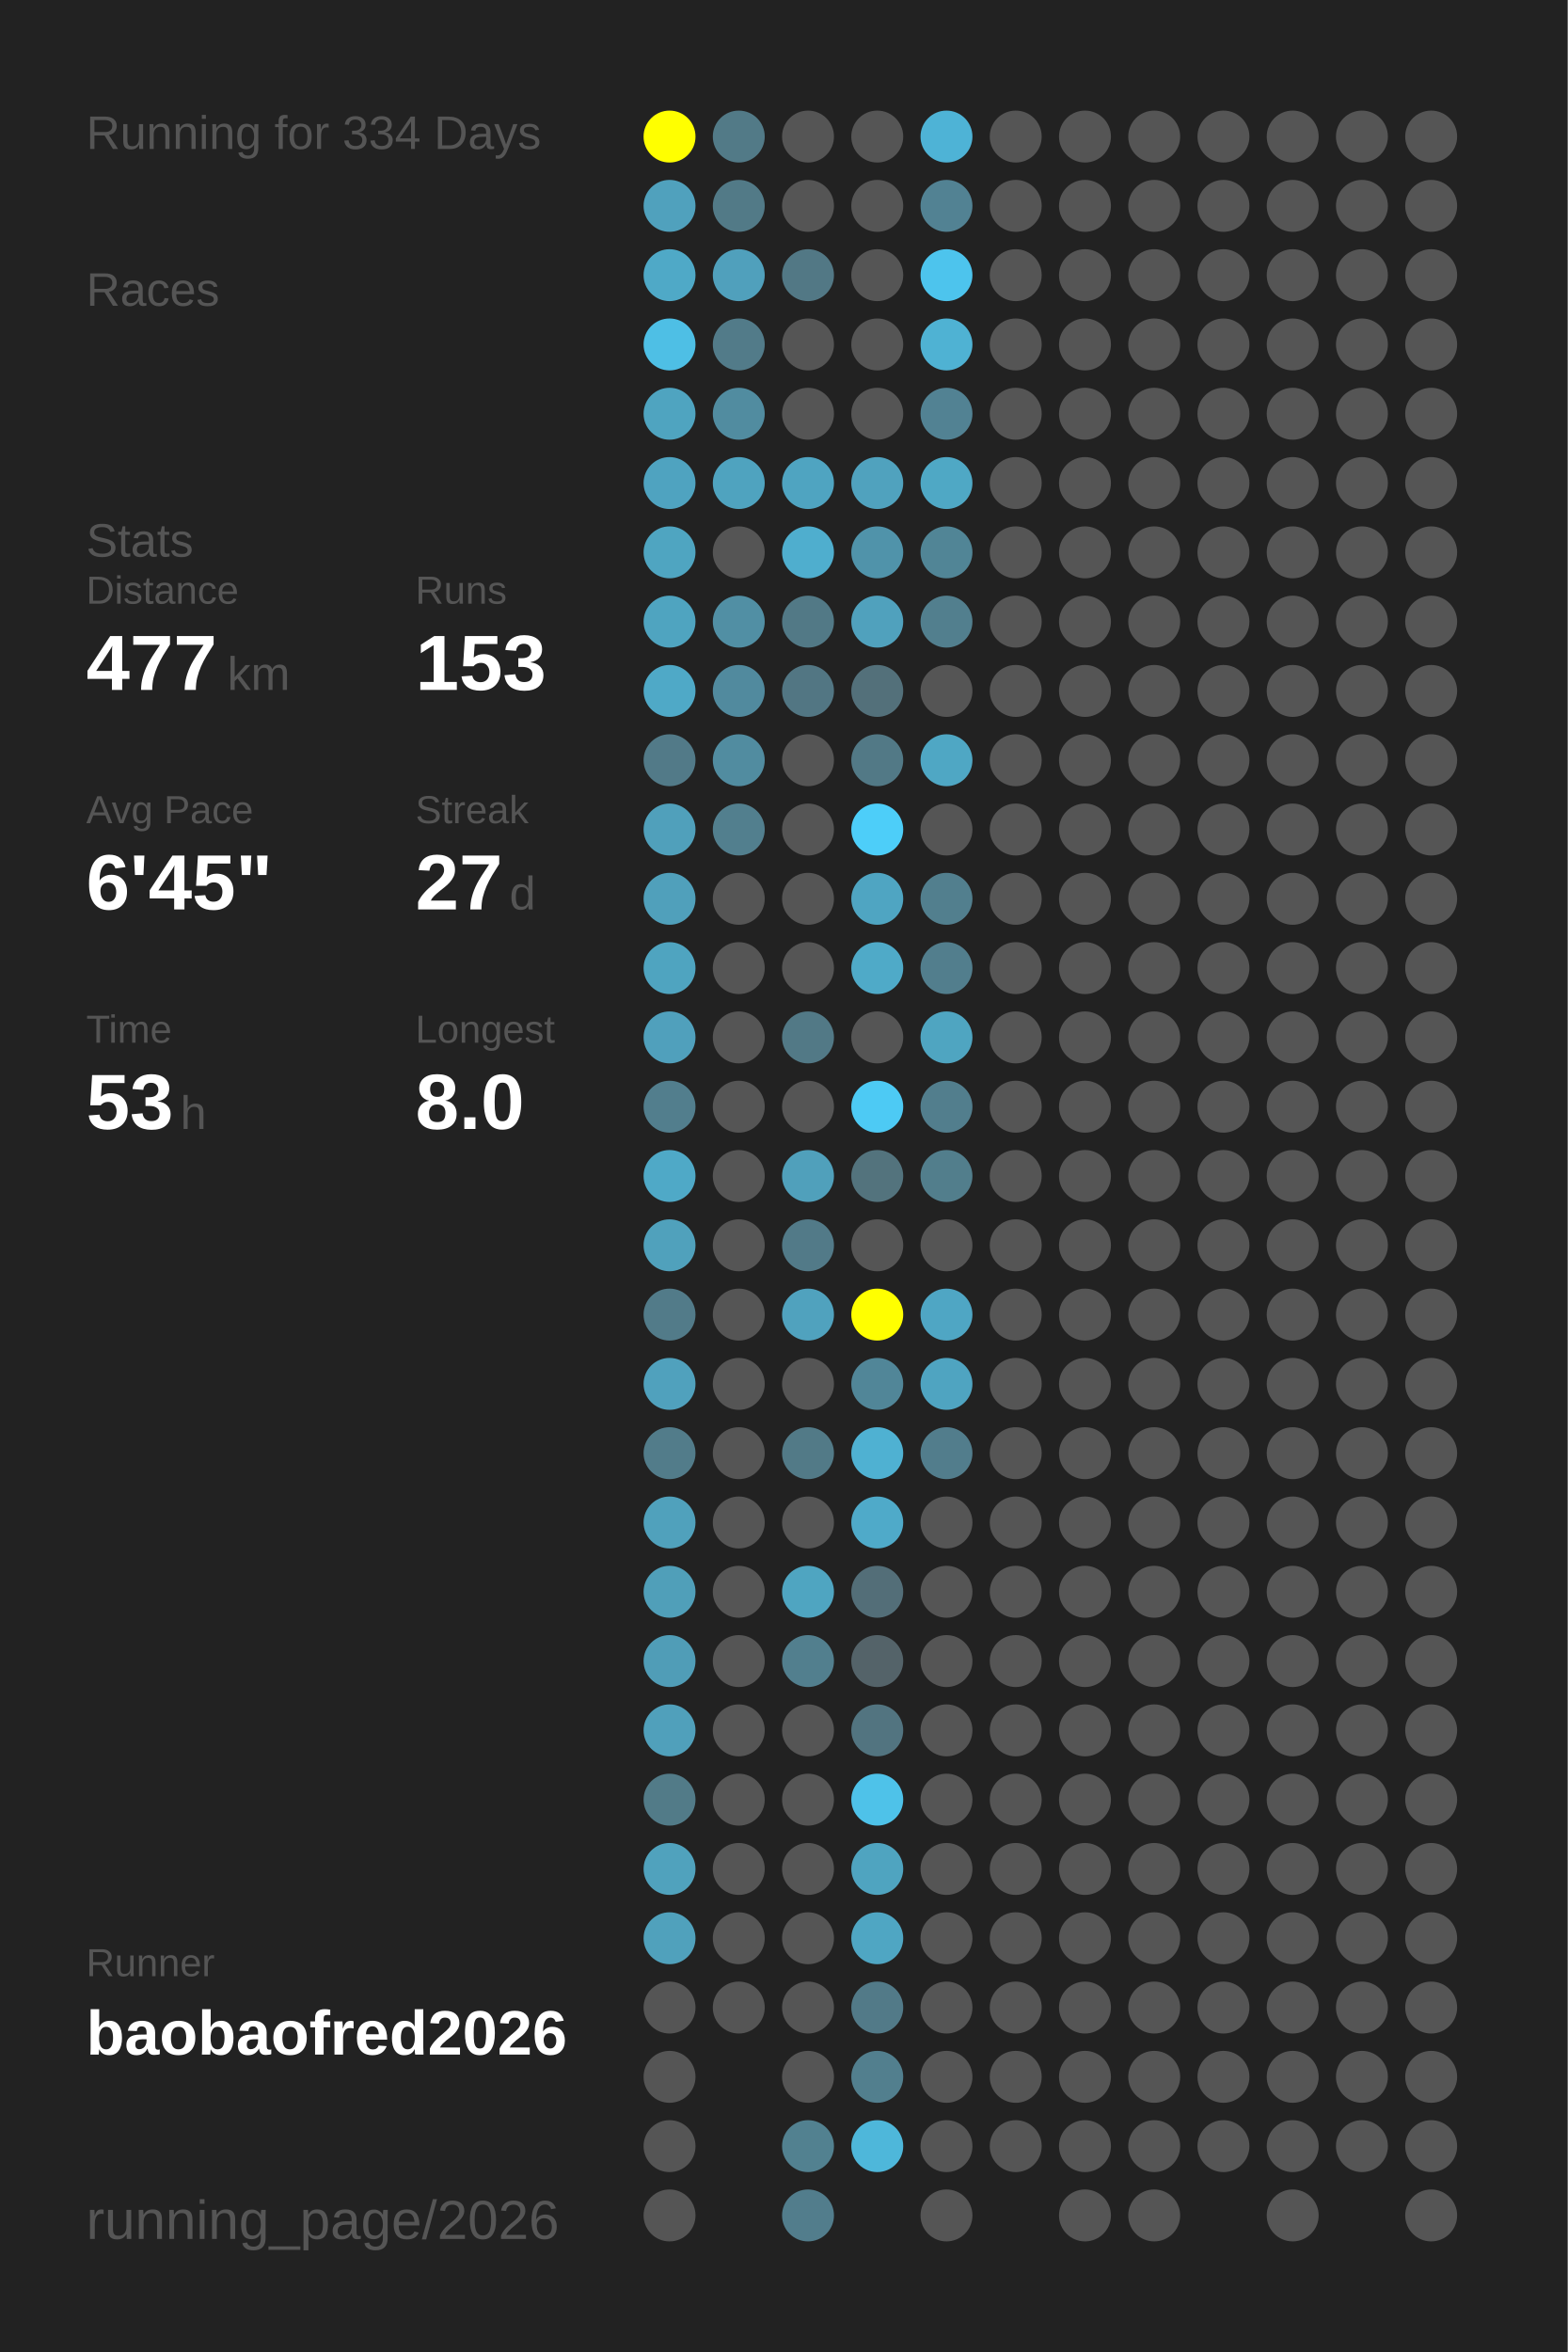
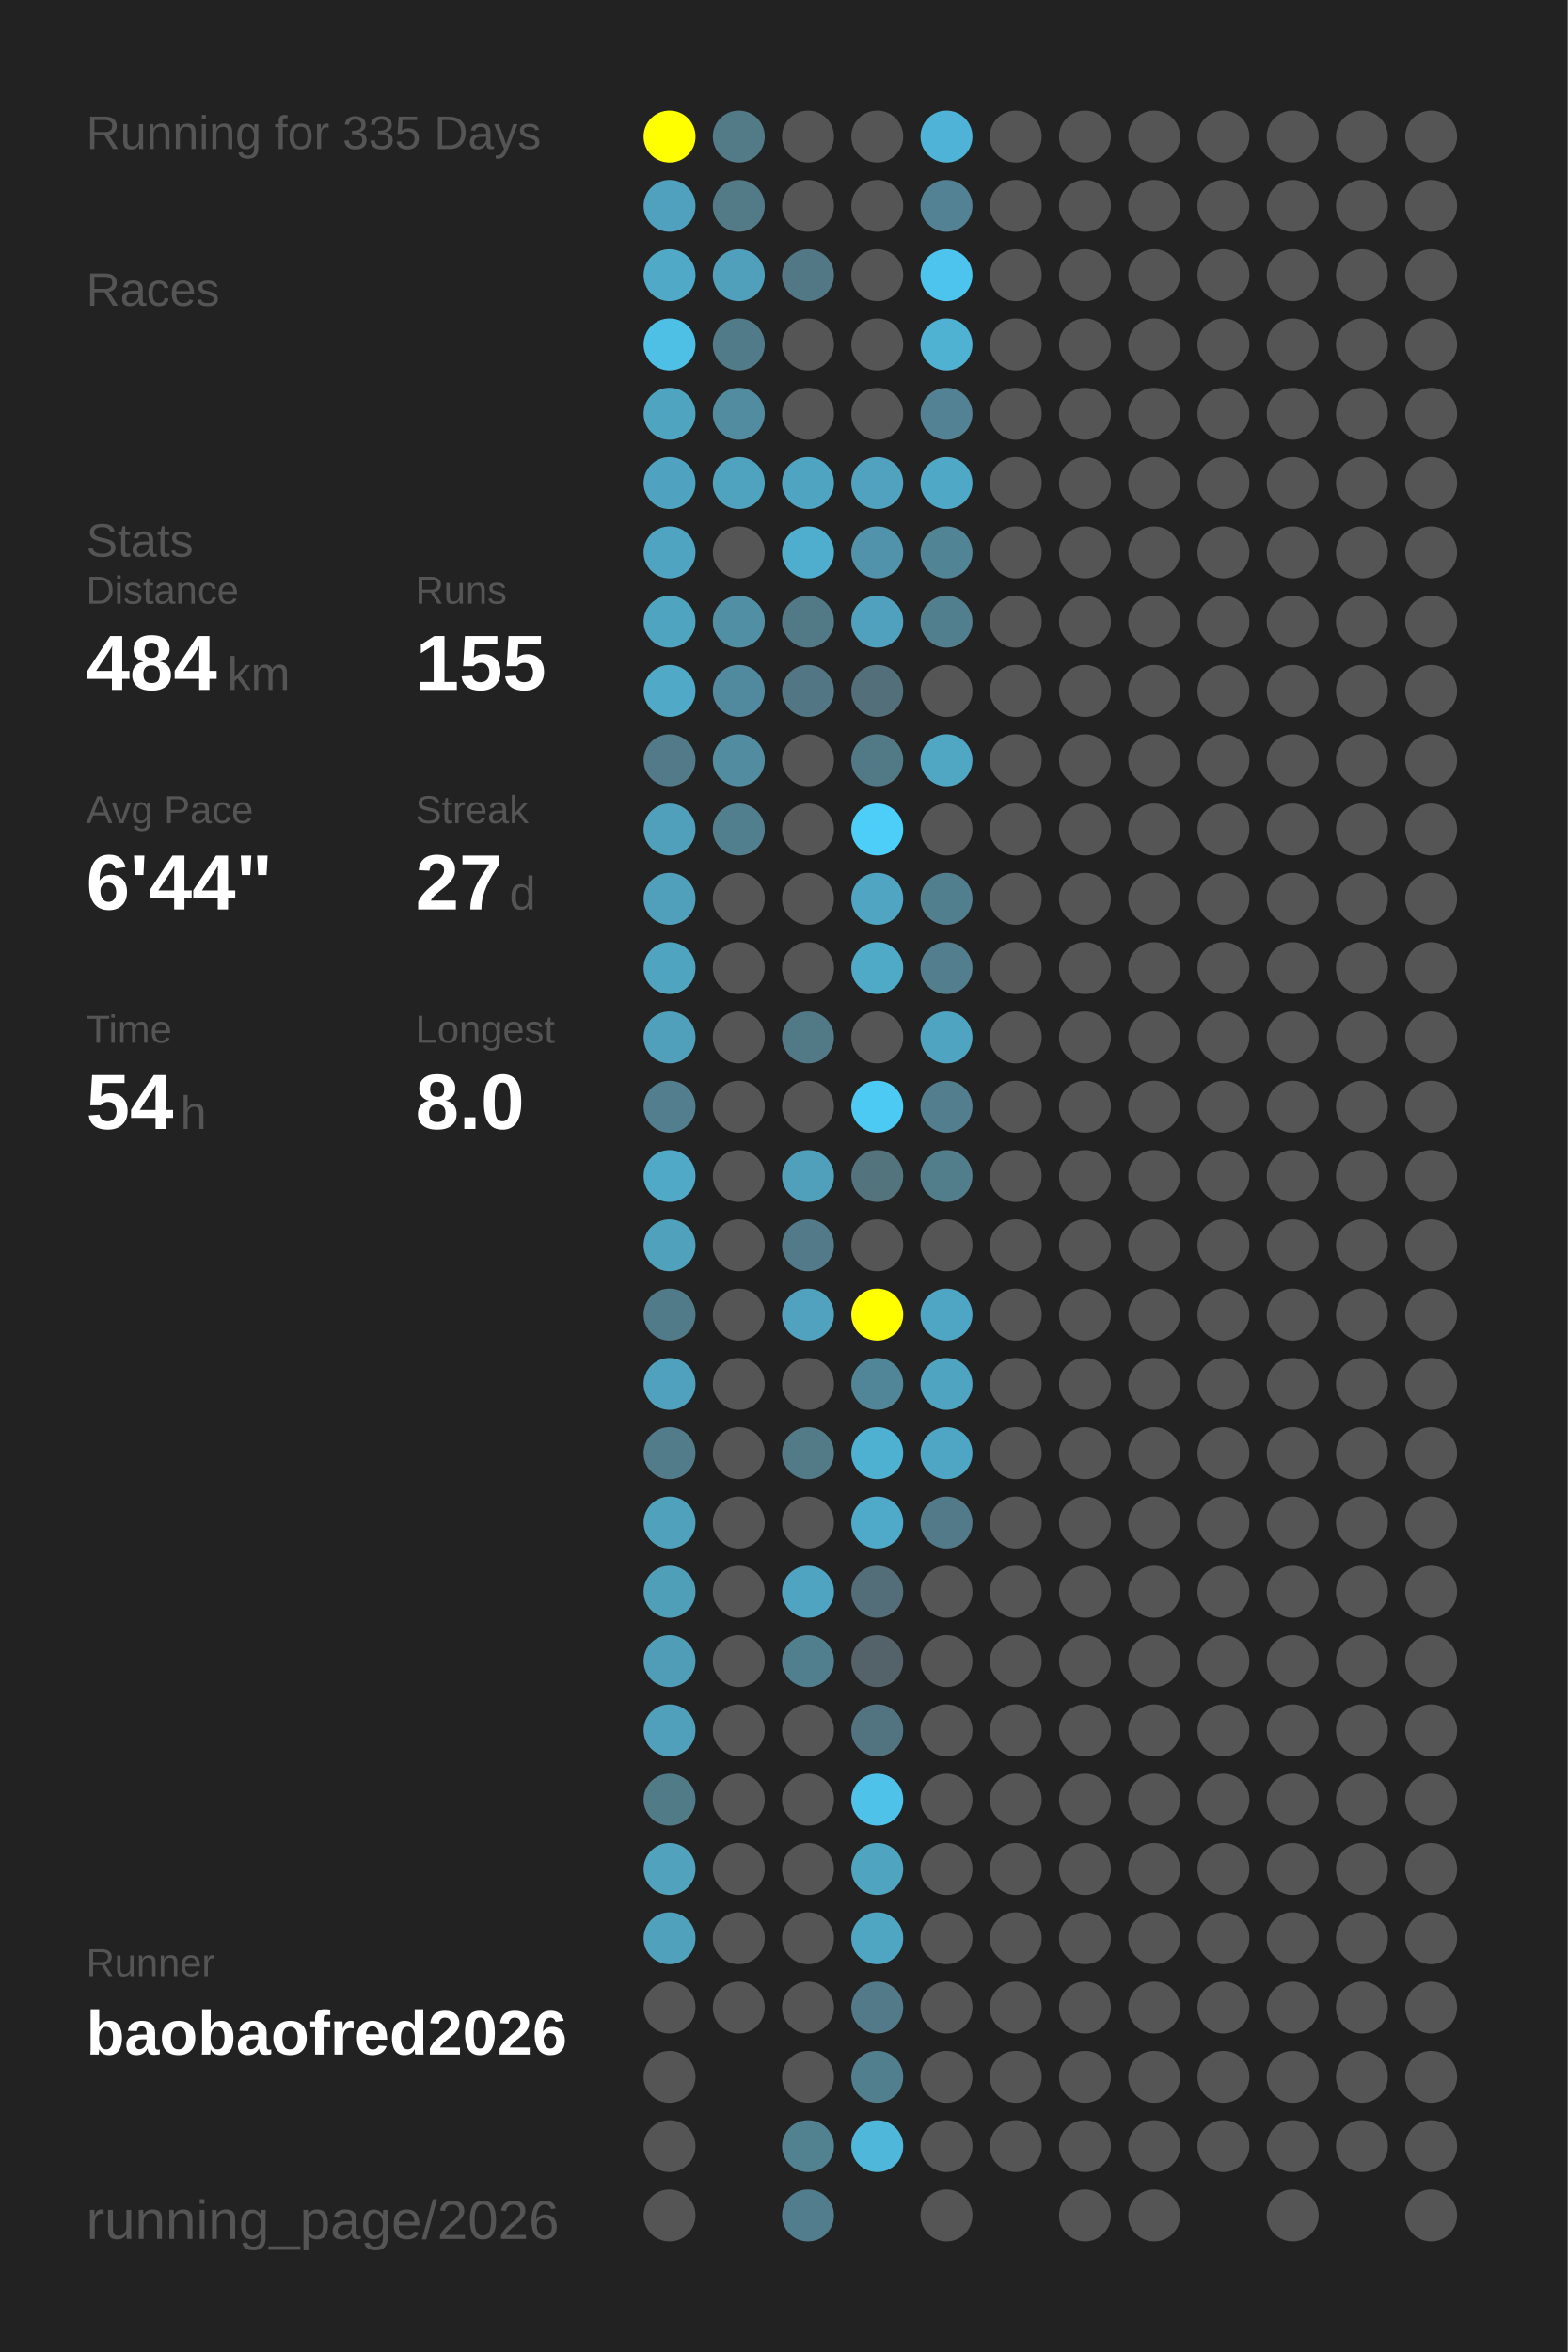
<svg xmlns="http://www.w3.org/2000/svg" baseProfile="full" height="300mm" version="1.1" viewBox="0,0,200,300" width="200mm">
  <defs />
  <rect fill="#222222" height="300" width="200" x="0" y="0" />
-   <text fill="#555555" style="font-size:6px; font-family:Arial;" x="11" y="19">Running for 334 Days</text>
+   <text fill="#555555" style="font-size:6px; font-family:Arial;" x="11" y="19">Running for 335 Days</text>
  <text fill="#555555" style="font-size:6px; font-family:Arial;" x="11" y="39">Races</text>
  <text fill="#555555" style="font-size:6px; font-family:Arial;" x="11" y="71">Stats</text>
  <text fill="#555555" style="font-size:5px; font-family:Arial;" x="11" y="77">Distance</text>
-   <text fill="#FFFFFF" style="font-size:10px; font-family:Arial; font-weight:bold;" x="11" y="88">477</text>
+   <text fill="#FFFFFF" style="font-size:10px; font-family:Arial; font-weight:bold;" x="11" y="88">484</text>
  <text fill="#555555" style="font-size:6px; font-family:Arial;" x="29" y="88">km</text>
  <text fill="#555555" style="font-size:5px; font-family:Arial;" x="53" y="77">Runs</text>
-   <text fill="#FFFFFF" style="font-size:10px; font-family:Arial; font-weight:bold;" x="53" y="88">153</text>
+   <text fill="#FFFFFF" style="font-size:10px; font-family:Arial; font-weight:bold;" x="53" y="88">155</text>
  <text fill="#555555" style="font-size:5px; font-family:Arial;" x="11" y="105">Avg Pace</text>
-   <text fill="#FFFFFF" style="font-size:10px; font-family:Arial; font-weight:bold;" x="11" y="116">6'45"</text>
+   <text fill="#FFFFFF" style="font-size:10px; font-family:Arial; font-weight:bold;" x="11" y="116">6'44"</text>
  <text fill="#555555" style="font-size:5px; font-family:Arial;" x="53" y="105">Streak</text>
  <text fill="#FFFFFF" style="font-size:10px; font-family:Arial; font-weight:bold;" x="53" y="116">27</text>
  <text fill="#555555" style="font-size:6px; font-family:Arial;" x="65" y="116">d</text>
  <text fill="#555555" style="font-size:5px; font-family:Arial;" x="11" y="133">Time</text>
-   <text fill="#FFFFFF" style="font-size:10px; font-family:Arial; font-weight:bold;" x="11" y="144">53</text>
+   <text fill="#FFFFFF" style="font-size:10px; font-family:Arial; font-weight:bold;" x="11" y="144">54</text>
  <text fill="#555555" style="font-size:6px; font-family:Arial;" x="23" y="144">h</text>
  <text fill="#555555" style="font-size:5px; font-family:Arial;" x="53" y="133">Longest</text>
  <text fill="#FFFFFF" style="font-size:10px; font-family:Arial; font-weight:bold;" x="53" y="144">8.0</text>
  <text fill="#555555" style="font-size:5px; font-family:Arial;" x="11" y="252.065">Runner</text>
  <text fill="#FFFFFF" style="font-size:8px; font-family:Arial; font-weight:bold;" x="11" y="262.065">baobaofred2026</text>
  <text fill="#555555" style="font-size:7px; font-family:Arial;" x="11" y="285.581">running_page/2026</text>
  <circle cx="85.417" cy="17.419" fill="#FFFF00" r="3.312" />
  <circle cx="85.417" cy="26.258" fill="#50a1bd" r="3.312" />
  <circle cx="85.417" cy="35.097" fill="#4fa9c7" r="3.312" />
  <circle cx="85.417" cy="43.935" fill="#4ebfe5" r="3.312" />
  <circle cx="85.417" cy="52.774" fill="#4fa4c0" r="3.312" />
  <circle cx="85.417" cy="61.613" fill="#4fa3c0" r="3.312" />
  <circle cx="85.417" cy="70.452" fill="#4fa5c1" r="3.312" />
  <circle cx="85.417" cy="79.29" fill="#4fa4c0" r="3.312" />
  <circle cx="85.417" cy="88.129" fill="#4fa9c7" r="3.312" />
  <circle cx="85.417" cy="96.968" fill="#527a88" r="3.312" />
  <circle cx="85.417" cy="105.806" fill="#50a0bb" r="3.312" />
  <circle cx="85.417" cy="114.645" fill="#50a0bb" r="3.312" />
  <circle cx="85.417" cy="123.484" fill="#4fa4c0" r="3.312" />
  <circle cx="85.417" cy="132.323" fill="#50a0bc" r="3.312" />
  <circle cx="85.417" cy="141.161" fill="#527e8d" r="3.312" />
  <circle cx="85.417" cy="150" fill="#4fa9c7" r="3.312" />
  <circle cx="85.417" cy="158.839" fill="#50a1bc" r="3.312" />
  <circle cx="85.417" cy="167.677" fill="#527b89" r="3.312" />
  <circle cx="85.417" cy="176.516" fill="#50a1bd" r="3.312" />
  <circle cx="85.417" cy="185.355" fill="#527c8a" r="3.312" />
  <circle cx="85.417" cy="194.194" fill="#50a1bc" r="3.312" />
  <circle cx="85.417" cy="203.032" fill="#509fb9" r="3.312" />
  <circle cx="85.417" cy="211.871" fill="#509db7" r="3.312" />
  <circle cx="85.417" cy="220.71" fill="#50a0bb" r="3.312" />
  <circle cx="85.417" cy="229.548" fill="#527b88" r="3.312" />
  <circle cx="85.417" cy="238.387" fill="#50a2bd" r="3.312" />
  <circle cx="85.417" cy="247.226" fill="#50a1bc" r="3.312" />
  <circle cx="85.417" cy="256.065" fill="#555555" r="3.312" />
  <circle cx="85.417" cy="264.903" fill="#555555" r="3.312" />
  <circle cx="85.417" cy="273.742" fill="#555555" r="3.312" />
  <circle cx="85.417" cy="282.581" fill="#555555" r="3.312" />
  <circle cx="94.25" cy="17.419" fill="#527a87" r="3.312" />
  <circle cx="94.25" cy="26.258" fill="#527a87" r="3.312" />
  <circle cx="94.25" cy="35.097" fill="#50a0bc" r="3.312" />
  <circle cx="94.25" cy="43.935" fill="#527b89" r="3.312" />
  <circle cx="94.25" cy="52.774" fill="#518ca0" r="3.312" />
  <circle cx="94.25" cy="61.613" fill="#4fa3bf" r="3.312" />
  <circle cx="94.25" cy="70.452" fill="#555555" r="3.312" />
  <circle cx="94.25" cy="79.29" fill="#518fa4" r="3.312" />
  <circle cx="94.25" cy="88.129" fill="#518a9e" r="3.312" />
  <circle cx="94.25" cy="96.968" fill="#518ca0" r="3.312" />
  <circle cx="94.25" cy="105.806" fill="#527f8e" r="3.312" />
  <circle cx="94.25" cy="114.645" fill="#555555" r="3.312" />
  <circle cx="94.25" cy="123.484" fill="#555555" r="3.312" />
  <circle cx="94.25" cy="132.323" fill="#555555" r="3.312" />
  <circle cx="94.25" cy="141.161" fill="#555555" r="3.312" />
  <circle cx="94.25" cy="150" fill="#555555" r="3.312" />
  <circle cx="94.25" cy="158.839" fill="#555555" r="3.312" />
  <circle cx="94.25" cy="167.677" fill="#555555" r="3.312" />
  <circle cx="94.25" cy="176.516" fill="#555555" r="3.312" />
  <circle cx="94.25" cy="185.355" fill="#555555" r="3.312" />
  <circle cx="94.25" cy="194.194" fill="#555555" r="3.312" />
  <circle cx="94.25" cy="203.032" fill="#555555" r="3.312" />
  <circle cx="94.25" cy="211.871" fill="#555555" r="3.312" />
  <circle cx="94.25" cy="220.71" fill="#555555" r="3.312" />
  <circle cx="94.25" cy="229.548" fill="#555555" r="3.312" />
  <circle cx="94.25" cy="238.387" fill="#555555" r="3.312" />
  <circle cx="94.25" cy="247.226" fill="#555555" r="3.312" />
  <circle cx="94.25" cy="256.065" fill="#555555" r="3.312" />
  <circle cx="103.083" cy="17.419" fill="#555555" r="3.312" />
  <circle cx="103.083" cy="26.258" fill="#555555" r="3.312" />
  <circle cx="103.083" cy="35.097" fill="#527885" r="3.312" />
  <circle cx="103.083" cy="43.935" fill="#555555" r="3.312" />
  <circle cx="103.083" cy="52.774" fill="#555555" r="3.312" />
  <circle cx="103.083" cy="61.613" fill="#4fa4c1" r="3.312" />
  <circle cx="103.083" cy="70.452" fill="#4faece" r="3.312" />
  <circle cx="103.083" cy="79.29" fill="#527986" r="3.312" />
  <circle cx="103.083" cy="88.129" fill="#527683" r="3.312" />
  <circle cx="103.083" cy="96.968" fill="#555555" r="3.312" />
  <circle cx="103.083" cy="105.806" fill="#555555" r="3.312" />
  <circle cx="103.083" cy="114.645" fill="#555555" r="3.312" />
  <circle cx="103.083" cy="123.484" fill="#555555" r="3.312" />
  <circle cx="103.083" cy="132.323" fill="#527986" r="3.312" />
  <circle cx="103.083" cy="141.161" fill="#555555" r="3.312" />
  <circle cx="103.083" cy="150" fill="#50a0bb" r="3.312" />
  <circle cx="103.083" cy="158.839" fill="#527a88" r="3.312" />
  <circle cx="103.083" cy="167.677" fill="#50a2be" r="3.312" />
  <circle cx="103.083" cy="176.516" fill="#555555" r="3.312" />
  <circle cx="103.083" cy="185.355" fill="#527a87" r="3.312" />
  <circle cx="103.083" cy="194.194" fill="#555555" r="3.312" />
  <circle cx="103.083" cy="203.032" fill="#4fa5c1" r="3.312" />
  <circle cx="103.083" cy="211.871" fill="#527f8e" r="3.312" />
  <circle cx="103.083" cy="220.71" fill="#555555" r="3.312" />
  <circle cx="103.083" cy="229.548" fill="#555555" r="3.312" />
  <circle cx="103.083" cy="238.387" fill="#555555" r="3.312" />
  <circle cx="103.083" cy="247.226" fill="#555555" r="3.312" />
  <circle cx="103.083" cy="256.065" fill="#555555" r="3.312" />
  <circle cx="103.083" cy="264.903" fill="#555555" r="3.312" />
  <circle cx="103.083" cy="273.742" fill="#528190" r="3.312" />
  <circle cx="103.083" cy="282.581" fill="#527d8c" r="3.312" />
  <circle cx="111.917" cy="17.419" fill="#555555" r="3.312" />
  <circle cx="111.917" cy="26.258" fill="#555555" r="3.312" />
  <circle cx="111.917" cy="35.097" fill="#555555" r="3.312" />
  <circle cx="111.917" cy="43.935" fill="#555555" r="3.312" />
  <circle cx="111.917" cy="52.774" fill="#555555" r="3.312" />
  <circle cx="111.917" cy="61.613" fill="#50a2be" r="3.312" />
  <circle cx="111.917" cy="70.452" fill="#5093aa" r="3.312" />
  <circle cx="111.917" cy="79.29" fill="#50a1bd" r="3.312" />
  <circle cx="111.917" cy="88.129" fill="#53707a" r="3.312" />
  <circle cx="111.917" cy="96.968" fill="#527986" r="3.312" />
  <circle cx="111.917" cy="105.806" fill="#4dcef9" r="3.312" />
  <circle cx="111.917" cy="114.645" fill="#4fa5c2" r="3.312" />
  <circle cx="111.917" cy="123.484" fill="#4faac8" r="3.312" />
  <circle cx="111.917" cy="132.323" fill="#555555" r="3.312" />
  <circle cx="111.917" cy="141.161" fill="#4dcaf4" r="3.312" />
  <circle cx="111.917" cy="150" fill="#53737d" r="3.312" />
  <circle cx="111.917" cy="158.839" fill="#555555" r="3.312" />
  <circle cx="111.917" cy="167.677" fill="#FFFF00" r="3.312" />
  <circle cx="111.917" cy="176.516" fill="#518698" r="3.312" />
  <circle cx="111.917" cy="185.355" fill="#4fb1d2" r="3.312" />
  <circle cx="111.917" cy="194.194" fill="#4faac9" r="3.312" />
  <circle cx="111.917" cy="203.032" fill="#536e78" r="3.312" />
  <circle cx="111.917" cy="211.871" fill="#546369" r="3.312" />
  <circle cx="111.917" cy="220.71" fill="#527480" r="3.312" />
  <circle cx="111.917" cy="229.548" fill="#4ec2e9" r="3.312" />
  <circle cx="111.917" cy="238.387" fill="#4fa4c0" r="3.312" />
  <circle cx="111.917" cy="247.226" fill="#4fa6c3" r="3.312" />
  <circle cx="111.917" cy="256.065" fill="#527a88" r="3.312" />
  <circle cx="111.917" cy="264.903" fill="#527f8e" r="3.312" />
  <circle cx="111.917" cy="273.742" fill="#4eb7da" r="3.312" />
  <circle cx="120.75" cy="17.419" fill="#4eb3d6" r="3.312" />
  <circle cx="120.75" cy="26.258" fill="#528293" r="3.312" />
  <circle cx="120.75" cy="35.097" fill="#4dc4ed" r="3.312" />
  <circle cx="120.75" cy="43.935" fill="#4fb2d3" r="3.312" />
  <circle cx="120.75" cy="52.774" fill="#528293" r="3.312" />
  <circle cx="120.75" cy="61.613" fill="#4fa8c5" r="3.312" />
  <circle cx="120.75" cy="70.452" fill="#518596" r="3.312" />
  <circle cx="120.75" cy="79.29" fill="#527f8e" r="3.312" />
  <circle cx="120.75" cy="88.129" fill="#555555" r="3.312" />
  <circle cx="120.75" cy="96.968" fill="#4fa7c4" r="3.312" />
  <circle cx="120.75" cy="105.806" fill="#555555" r="3.312" />
  <circle cx="120.75" cy="114.645" fill="#527f8e" r="3.312" />
  <circle cx="120.75" cy="123.484" fill="#527e8d" r="3.312" />
  <circle cx="120.75" cy="132.323" fill="#4fa5c1" r="3.312" />
  <circle cx="120.75" cy="141.161" fill="#527e8d" r="3.312" />
  <circle cx="120.75" cy="150" fill="#527e8c" r="3.312" />
  <circle cx="120.75" cy="158.839" fill="#555555" r="3.312" />
  <circle cx="120.75" cy="167.677" fill="#4fa6c4" r="3.312" />
  <circle cx="120.75" cy="176.516" fill="#4fa4c1" r="3.312" />
-   <circle cx="120.75" cy="185.355" fill="#527d8c" r="3.312" />
-   <circle cx="120.75" cy="194.194" fill="#555555" r="3.312" />
+   <circle cx="120.75" cy="185.355" fill="#4fa6c4" r="3.312" />
+   <circle cx="120.75" cy="194.194" fill="#527a88" r="3.312" />
  <circle cx="120.75" cy="203.032" fill="#555555" r="3.312" />
  <circle cx="120.75" cy="211.871" fill="#555555" r="3.312" />
  <circle cx="120.75" cy="220.71" fill="#555555" r="3.312" />
  <circle cx="120.75" cy="229.548" fill="#555555" r="3.312" />
  <circle cx="120.75" cy="238.387" fill="#555555" r="3.312" />
  <circle cx="120.75" cy="247.226" fill="#555555" r="3.312" />
  <circle cx="120.75" cy="256.065" fill="#555555" r="3.312" />
  <circle cx="120.75" cy="264.903" fill="#555555" r="3.312" />
  <circle cx="120.75" cy="273.742" fill="#555555" r="3.312" />
  <circle cx="120.75" cy="282.581" fill="#555555" r="3.312" />
  <circle cx="129.583" cy="17.419" fill="#555555" r="3.312" />
  <circle cx="129.583" cy="26.258" fill="#555555" r="3.312" />
  <circle cx="129.583" cy="35.097" fill="#555555" r="3.312" />
  <circle cx="129.583" cy="43.935" fill="#555555" r="3.312" />
  <circle cx="129.583" cy="52.774" fill="#555555" r="3.312" />
  <circle cx="129.583" cy="61.613" fill="#555555" r="3.312" />
  <circle cx="129.583" cy="70.452" fill="#555555" r="3.312" />
  <circle cx="129.583" cy="79.29" fill="#555555" r="3.312" />
  <circle cx="129.583" cy="88.129" fill="#555555" r="3.312" />
  <circle cx="129.583" cy="96.968" fill="#555555" r="3.312" />
  <circle cx="129.583" cy="105.806" fill="#555555" r="3.312" />
  <circle cx="129.583" cy="114.645" fill="#555555" r="3.312" />
  <circle cx="129.583" cy="123.484" fill="#555555" r="3.312" />
  <circle cx="129.583" cy="132.323" fill="#555555" r="3.312" />
  <circle cx="129.583" cy="141.161" fill="#555555" r="3.312" />
  <circle cx="129.583" cy="150" fill="#555555" r="3.312" />
  <circle cx="129.583" cy="158.839" fill="#555555" r="3.312" />
  <circle cx="129.583" cy="167.677" fill="#555555" r="3.312" />
  <circle cx="129.583" cy="176.516" fill="#555555" r="3.312" />
  <circle cx="129.583" cy="185.355" fill="#555555" r="3.312" />
  <circle cx="129.583" cy="194.194" fill="#555555" r="3.312" />
  <circle cx="129.583" cy="203.032" fill="#555555" r="3.312" />
  <circle cx="129.583" cy="211.871" fill="#555555" r="3.312" />
  <circle cx="129.583" cy="220.71" fill="#555555" r="3.312" />
  <circle cx="129.583" cy="229.548" fill="#555555" r="3.312" />
  <circle cx="129.583" cy="238.387" fill="#555555" r="3.312" />
  <circle cx="129.583" cy="247.226" fill="#555555" r="3.312" />
  <circle cx="129.583" cy="256.065" fill="#555555" r="3.312" />
  <circle cx="129.583" cy="264.903" fill="#555555" r="3.312" />
  <circle cx="129.583" cy="273.742" fill="#555555" r="3.312" />
  <circle cx="138.417" cy="17.419" fill="#555555" r="3.312" />
  <circle cx="138.417" cy="26.258" fill="#555555" r="3.312" />
  <circle cx="138.417" cy="35.097" fill="#555555" r="3.312" />
  <circle cx="138.417" cy="43.935" fill="#555555" r="3.312" />
  <circle cx="138.417" cy="52.774" fill="#555555" r="3.312" />
  <circle cx="138.417" cy="61.613" fill="#555555" r="3.312" />
  <circle cx="138.417" cy="70.452" fill="#555555" r="3.312" />
  <circle cx="138.417" cy="79.29" fill="#555555" r="3.312" />
  <circle cx="138.417" cy="88.129" fill="#555555" r="3.312" />
  <circle cx="138.417" cy="96.968" fill="#555555" r="3.312" />
  <circle cx="138.417" cy="105.806" fill="#555555" r="3.312" />
  <circle cx="138.417" cy="114.645" fill="#555555" r="3.312" />
  <circle cx="138.417" cy="123.484" fill="#555555" r="3.312" />
  <circle cx="138.417" cy="132.323" fill="#555555" r="3.312" />
  <circle cx="138.417" cy="141.161" fill="#555555" r="3.312" />
  <circle cx="138.417" cy="150" fill="#555555" r="3.312" />
  <circle cx="138.417" cy="158.839" fill="#555555" r="3.312" />
  <circle cx="138.417" cy="167.677" fill="#555555" r="3.312" />
  <circle cx="138.417" cy="176.516" fill="#555555" r="3.312" />
  <circle cx="138.417" cy="185.355" fill="#555555" r="3.312" />
  <circle cx="138.417" cy="194.194" fill="#555555" r="3.312" />
  <circle cx="138.417" cy="203.032" fill="#555555" r="3.312" />
  <circle cx="138.417" cy="211.871" fill="#555555" r="3.312" />
  <circle cx="138.417" cy="220.71" fill="#555555" r="3.312" />
  <circle cx="138.417" cy="229.548" fill="#555555" r="3.312" />
  <circle cx="138.417" cy="238.387" fill="#555555" r="3.312" />
  <circle cx="138.417" cy="247.226" fill="#555555" r="3.312" />
  <circle cx="138.417" cy="256.065" fill="#555555" r="3.312" />
  <circle cx="138.417" cy="264.903" fill="#555555" r="3.312" />
  <circle cx="138.417" cy="273.742" fill="#555555" r="3.312" />
  <circle cx="138.417" cy="282.581" fill="#555555" r="3.312" />
  <circle cx="147.25" cy="17.419" fill="#555555" r="3.312" />
  <circle cx="147.25" cy="26.258" fill="#555555" r="3.312" />
  <circle cx="147.25" cy="35.097" fill="#555555" r="3.312" />
  <circle cx="147.25" cy="43.935" fill="#555555" r="3.312" />
  <circle cx="147.25" cy="52.774" fill="#555555" r="3.312" />
  <circle cx="147.25" cy="61.613" fill="#555555" r="3.312" />
  <circle cx="147.25" cy="70.452" fill="#555555" r="3.312" />
  <circle cx="147.25" cy="79.29" fill="#555555" r="3.312" />
  <circle cx="147.25" cy="88.129" fill="#555555" r="3.312" />
  <circle cx="147.25" cy="96.968" fill="#555555" r="3.312" />
  <circle cx="147.25" cy="105.806" fill="#555555" r="3.312" />
  <circle cx="147.25" cy="114.645" fill="#555555" r="3.312" />
  <circle cx="147.25" cy="123.484" fill="#555555" r="3.312" />
  <circle cx="147.25" cy="132.323" fill="#555555" r="3.312" />
  <circle cx="147.25" cy="141.161" fill="#555555" r="3.312" />
  <circle cx="147.25" cy="150" fill="#555555" r="3.312" />
  <circle cx="147.25" cy="158.839" fill="#555555" r="3.312" />
  <circle cx="147.25" cy="167.677" fill="#555555" r="3.312" />
  <circle cx="147.25" cy="176.516" fill="#555555" r="3.312" />
  <circle cx="147.25" cy="185.355" fill="#555555" r="3.312" />
  <circle cx="147.25" cy="194.194" fill="#555555" r="3.312" />
  <circle cx="147.25" cy="203.032" fill="#555555" r="3.312" />
  <circle cx="147.25" cy="211.871" fill="#555555" r="3.312" />
  <circle cx="147.25" cy="220.71" fill="#555555" r="3.312" />
  <circle cx="147.25" cy="229.548" fill="#555555" r="3.312" />
  <circle cx="147.25" cy="238.387" fill="#555555" r="3.312" />
  <circle cx="147.25" cy="247.226" fill="#555555" r="3.312" />
  <circle cx="147.25" cy="256.065" fill="#555555" r="3.312" />
  <circle cx="147.25" cy="264.903" fill="#555555" r="3.312" />
  <circle cx="147.25" cy="273.742" fill="#555555" r="3.312" />
  <circle cx="147.25" cy="282.581" fill="#555555" r="3.312" />
  <circle cx="156.083" cy="17.419" fill="#555555" r="3.312" />
  <circle cx="156.083" cy="26.258" fill="#555555" r="3.312" />
  <circle cx="156.083" cy="35.097" fill="#555555" r="3.312" />
  <circle cx="156.083" cy="43.935" fill="#555555" r="3.312" />
  <circle cx="156.083" cy="52.774" fill="#555555" r="3.312" />
  <circle cx="156.083" cy="61.613" fill="#555555" r="3.312" />
  <circle cx="156.083" cy="70.452" fill="#555555" r="3.312" />
  <circle cx="156.083" cy="79.29" fill="#555555" r="3.312" />
  <circle cx="156.083" cy="88.129" fill="#555555" r="3.312" />
  <circle cx="156.083" cy="96.968" fill="#555555" r="3.312" />
  <circle cx="156.083" cy="105.806" fill="#555555" r="3.312" />
  <circle cx="156.083" cy="114.645" fill="#555555" r="3.312" />
  <circle cx="156.083" cy="123.484" fill="#555555" r="3.312" />
  <circle cx="156.083" cy="132.323" fill="#555555" r="3.312" />
  <circle cx="156.083" cy="141.161" fill="#555555" r="3.312" />
  <circle cx="156.083" cy="150" fill="#555555" r="3.312" />
  <circle cx="156.083" cy="158.839" fill="#555555" r="3.312" />
  <circle cx="156.083" cy="167.677" fill="#555555" r="3.312" />
  <circle cx="156.083" cy="176.516" fill="#555555" r="3.312" />
  <circle cx="156.083" cy="185.355" fill="#555555" r="3.312" />
  <circle cx="156.083" cy="194.194" fill="#555555" r="3.312" />
  <circle cx="156.083" cy="203.032" fill="#555555" r="3.312" />
  <circle cx="156.083" cy="211.871" fill="#555555" r="3.312" />
  <circle cx="156.083" cy="220.71" fill="#555555" r="3.312" />
  <circle cx="156.083" cy="229.548" fill="#555555" r="3.312" />
  <circle cx="156.083" cy="238.387" fill="#555555" r="3.312" />
  <circle cx="156.083" cy="247.226" fill="#555555" r="3.312" />
  <circle cx="156.083" cy="256.065" fill="#555555" r="3.312" />
  <circle cx="156.083" cy="264.903" fill="#555555" r="3.312" />
  <circle cx="156.083" cy="273.742" fill="#555555" r="3.312" />
  <circle cx="164.917" cy="17.419" fill="#555555" r="3.312" />
  <circle cx="164.917" cy="26.258" fill="#555555" r="3.312" />
  <circle cx="164.917" cy="35.097" fill="#555555" r="3.312" />
  <circle cx="164.917" cy="43.935" fill="#555555" r="3.312" />
  <circle cx="164.917" cy="52.774" fill="#555555" r="3.312" />
  <circle cx="164.917" cy="61.613" fill="#555555" r="3.312" />
  <circle cx="164.917" cy="70.452" fill="#555555" r="3.312" />
  <circle cx="164.917" cy="79.29" fill="#555555" r="3.312" />
  <circle cx="164.917" cy="88.129" fill="#555555" r="3.312" />
  <circle cx="164.917" cy="96.968" fill="#555555" r="3.312" />
  <circle cx="164.917" cy="105.806" fill="#555555" r="3.312" />
  <circle cx="164.917" cy="114.645" fill="#555555" r="3.312" />
  <circle cx="164.917" cy="123.484" fill="#555555" r="3.312" />
  <circle cx="164.917" cy="132.323" fill="#555555" r="3.312" />
  <circle cx="164.917" cy="141.161" fill="#555555" r="3.312" />
  <circle cx="164.917" cy="150" fill="#555555" r="3.312" />
  <circle cx="164.917" cy="158.839" fill="#555555" r="3.312" />
  <circle cx="164.917" cy="167.677" fill="#555555" r="3.312" />
  <circle cx="164.917" cy="176.516" fill="#555555" r="3.312" />
  <circle cx="164.917" cy="185.355" fill="#555555" r="3.312" />
  <circle cx="164.917" cy="194.194" fill="#555555" r="3.312" />
  <circle cx="164.917" cy="203.032" fill="#555555" r="3.312" />
  <circle cx="164.917" cy="211.871" fill="#555555" r="3.312" />
  <circle cx="164.917" cy="220.71" fill="#555555" r="3.312" />
  <circle cx="164.917" cy="229.548" fill="#555555" r="3.312" />
  <circle cx="164.917" cy="238.387" fill="#555555" r="3.312" />
  <circle cx="164.917" cy="247.226" fill="#555555" r="3.312" />
  <circle cx="164.917" cy="256.065" fill="#555555" r="3.312" />
  <circle cx="164.917" cy="264.903" fill="#555555" r="3.312" />
  <circle cx="164.917" cy="273.742" fill="#555555" r="3.312" />
  <circle cx="164.917" cy="282.581" fill="#555555" r="3.312" />
  <circle cx="173.75" cy="17.419" fill="#555555" r="3.312" />
  <circle cx="173.75" cy="26.258" fill="#555555" r="3.312" />
  <circle cx="173.75" cy="35.097" fill="#555555" r="3.312" />
  <circle cx="173.75" cy="43.935" fill="#555555" r="3.312" />
  <circle cx="173.75" cy="52.774" fill="#555555" r="3.312" />
  <circle cx="173.75" cy="61.613" fill="#555555" r="3.312" />
  <circle cx="173.75" cy="70.452" fill="#555555" r="3.312" />
  <circle cx="173.75" cy="79.29" fill="#555555" r="3.312" />
  <circle cx="173.75" cy="88.129" fill="#555555" r="3.312" />
  <circle cx="173.75" cy="96.968" fill="#555555" r="3.312" />
  <circle cx="173.75" cy="105.806" fill="#555555" r="3.312" />
  <circle cx="173.75" cy="114.645" fill="#555555" r="3.312" />
  <circle cx="173.75" cy="123.484" fill="#555555" r="3.312" />
  <circle cx="173.75" cy="132.323" fill="#555555" r="3.312" />
  <circle cx="173.75" cy="141.161" fill="#555555" r="3.312" />
  <circle cx="173.75" cy="150" fill="#555555" r="3.312" />
  <circle cx="173.75" cy="158.839" fill="#555555" r="3.312" />
  <circle cx="173.75" cy="167.677" fill="#555555" r="3.312" />
  <circle cx="173.75" cy="176.516" fill="#555555" r="3.312" />
  <circle cx="173.75" cy="185.355" fill="#555555" r="3.312" />
  <circle cx="173.75" cy="194.194" fill="#555555" r="3.312" />
  <circle cx="173.75" cy="203.032" fill="#555555" r="3.312" />
  <circle cx="173.75" cy="211.871" fill="#555555" r="3.312" />
  <circle cx="173.75" cy="220.71" fill="#555555" r="3.312" />
  <circle cx="173.75" cy="229.548" fill="#555555" r="3.312" />
  <circle cx="173.75" cy="238.387" fill="#555555" r="3.312" />
  <circle cx="173.75" cy="247.226" fill="#555555" r="3.312" />
  <circle cx="173.75" cy="256.065" fill="#555555" r="3.312" />
  <circle cx="173.75" cy="264.903" fill="#555555" r="3.312" />
  <circle cx="173.75" cy="273.742" fill="#555555" r="3.312" />
  <circle cx="182.583" cy="17.419" fill="#555555" r="3.312" />
  <circle cx="182.583" cy="26.258" fill="#555555" r="3.312" />
  <circle cx="182.583" cy="35.097" fill="#555555" r="3.312" />
  <circle cx="182.583" cy="43.935" fill="#555555" r="3.312" />
  <circle cx="182.583" cy="52.774" fill="#555555" r="3.312" />
  <circle cx="182.583" cy="61.613" fill="#555555" r="3.312" />
  <circle cx="182.583" cy="70.452" fill="#555555" r="3.312" />
  <circle cx="182.583" cy="79.29" fill="#555555" r="3.312" />
  <circle cx="182.583" cy="88.129" fill="#555555" r="3.312" />
  <circle cx="182.583" cy="96.968" fill="#555555" r="3.312" />
  <circle cx="182.583" cy="105.806" fill="#555555" r="3.312" />
  <circle cx="182.583" cy="114.645" fill="#555555" r="3.312" />
  <circle cx="182.583" cy="123.484" fill="#555555" r="3.312" />
  <circle cx="182.583" cy="132.323" fill="#555555" r="3.312" />
  <circle cx="182.583" cy="141.161" fill="#555555" r="3.312" />
  <circle cx="182.583" cy="150" fill="#555555" r="3.312" />
  <circle cx="182.583" cy="158.839" fill="#555555" r="3.312" />
  <circle cx="182.583" cy="167.677" fill="#555555" r="3.312" />
  <circle cx="182.583" cy="176.516" fill="#555555" r="3.312" />
  <circle cx="182.583" cy="185.355" fill="#555555" r="3.312" />
  <circle cx="182.583" cy="194.194" fill="#555555" r="3.312" />
  <circle cx="182.583" cy="203.032" fill="#555555" r="3.312" />
  <circle cx="182.583" cy="211.871" fill="#555555" r="3.312" />
  <circle cx="182.583" cy="220.71" fill="#555555" r="3.312" />
  <circle cx="182.583" cy="229.548" fill="#555555" r="3.312" />
  <circle cx="182.583" cy="238.387" fill="#555555" r="3.312" />
  <circle cx="182.583" cy="247.226" fill="#555555" r="3.312" />
  <circle cx="182.583" cy="256.065" fill="#555555" r="3.312" />
  <circle cx="182.583" cy="264.903" fill="#555555" r="3.312" />
  <circle cx="182.583" cy="273.742" fill="#555555" r="3.312" />
  <circle cx="182.583" cy="282.581" fill="#555555" r="3.312" />
</svg>
